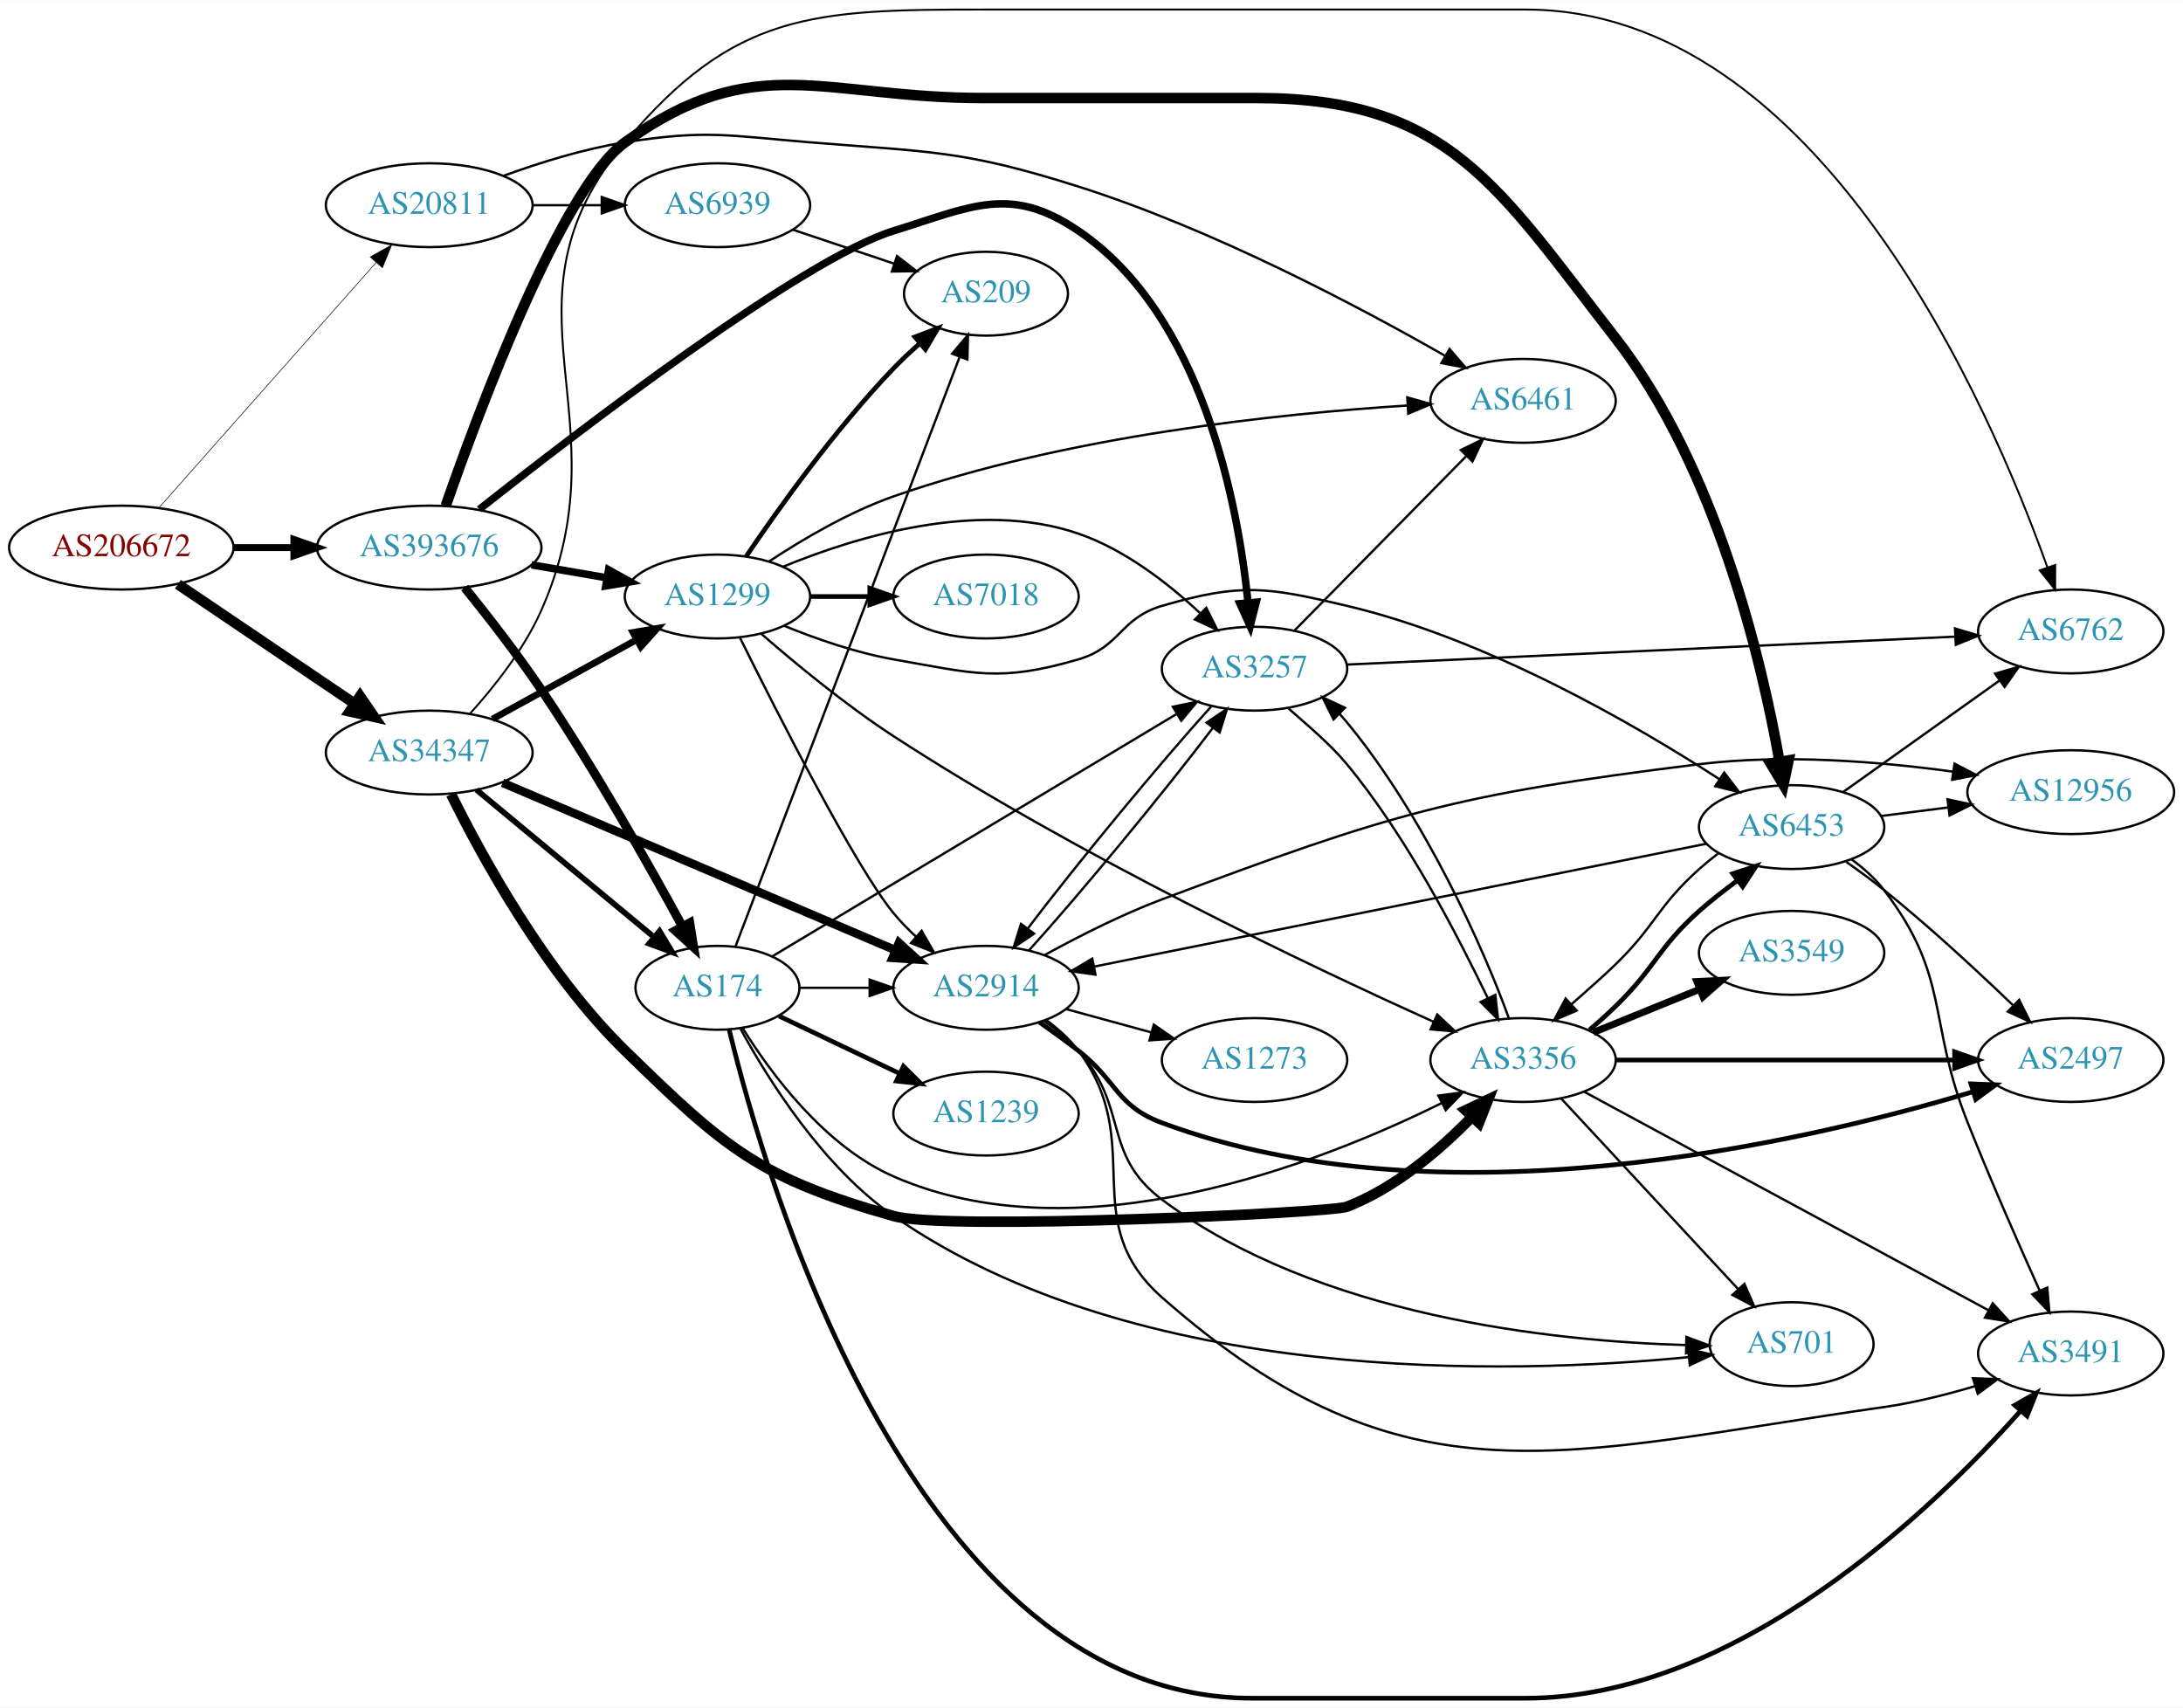
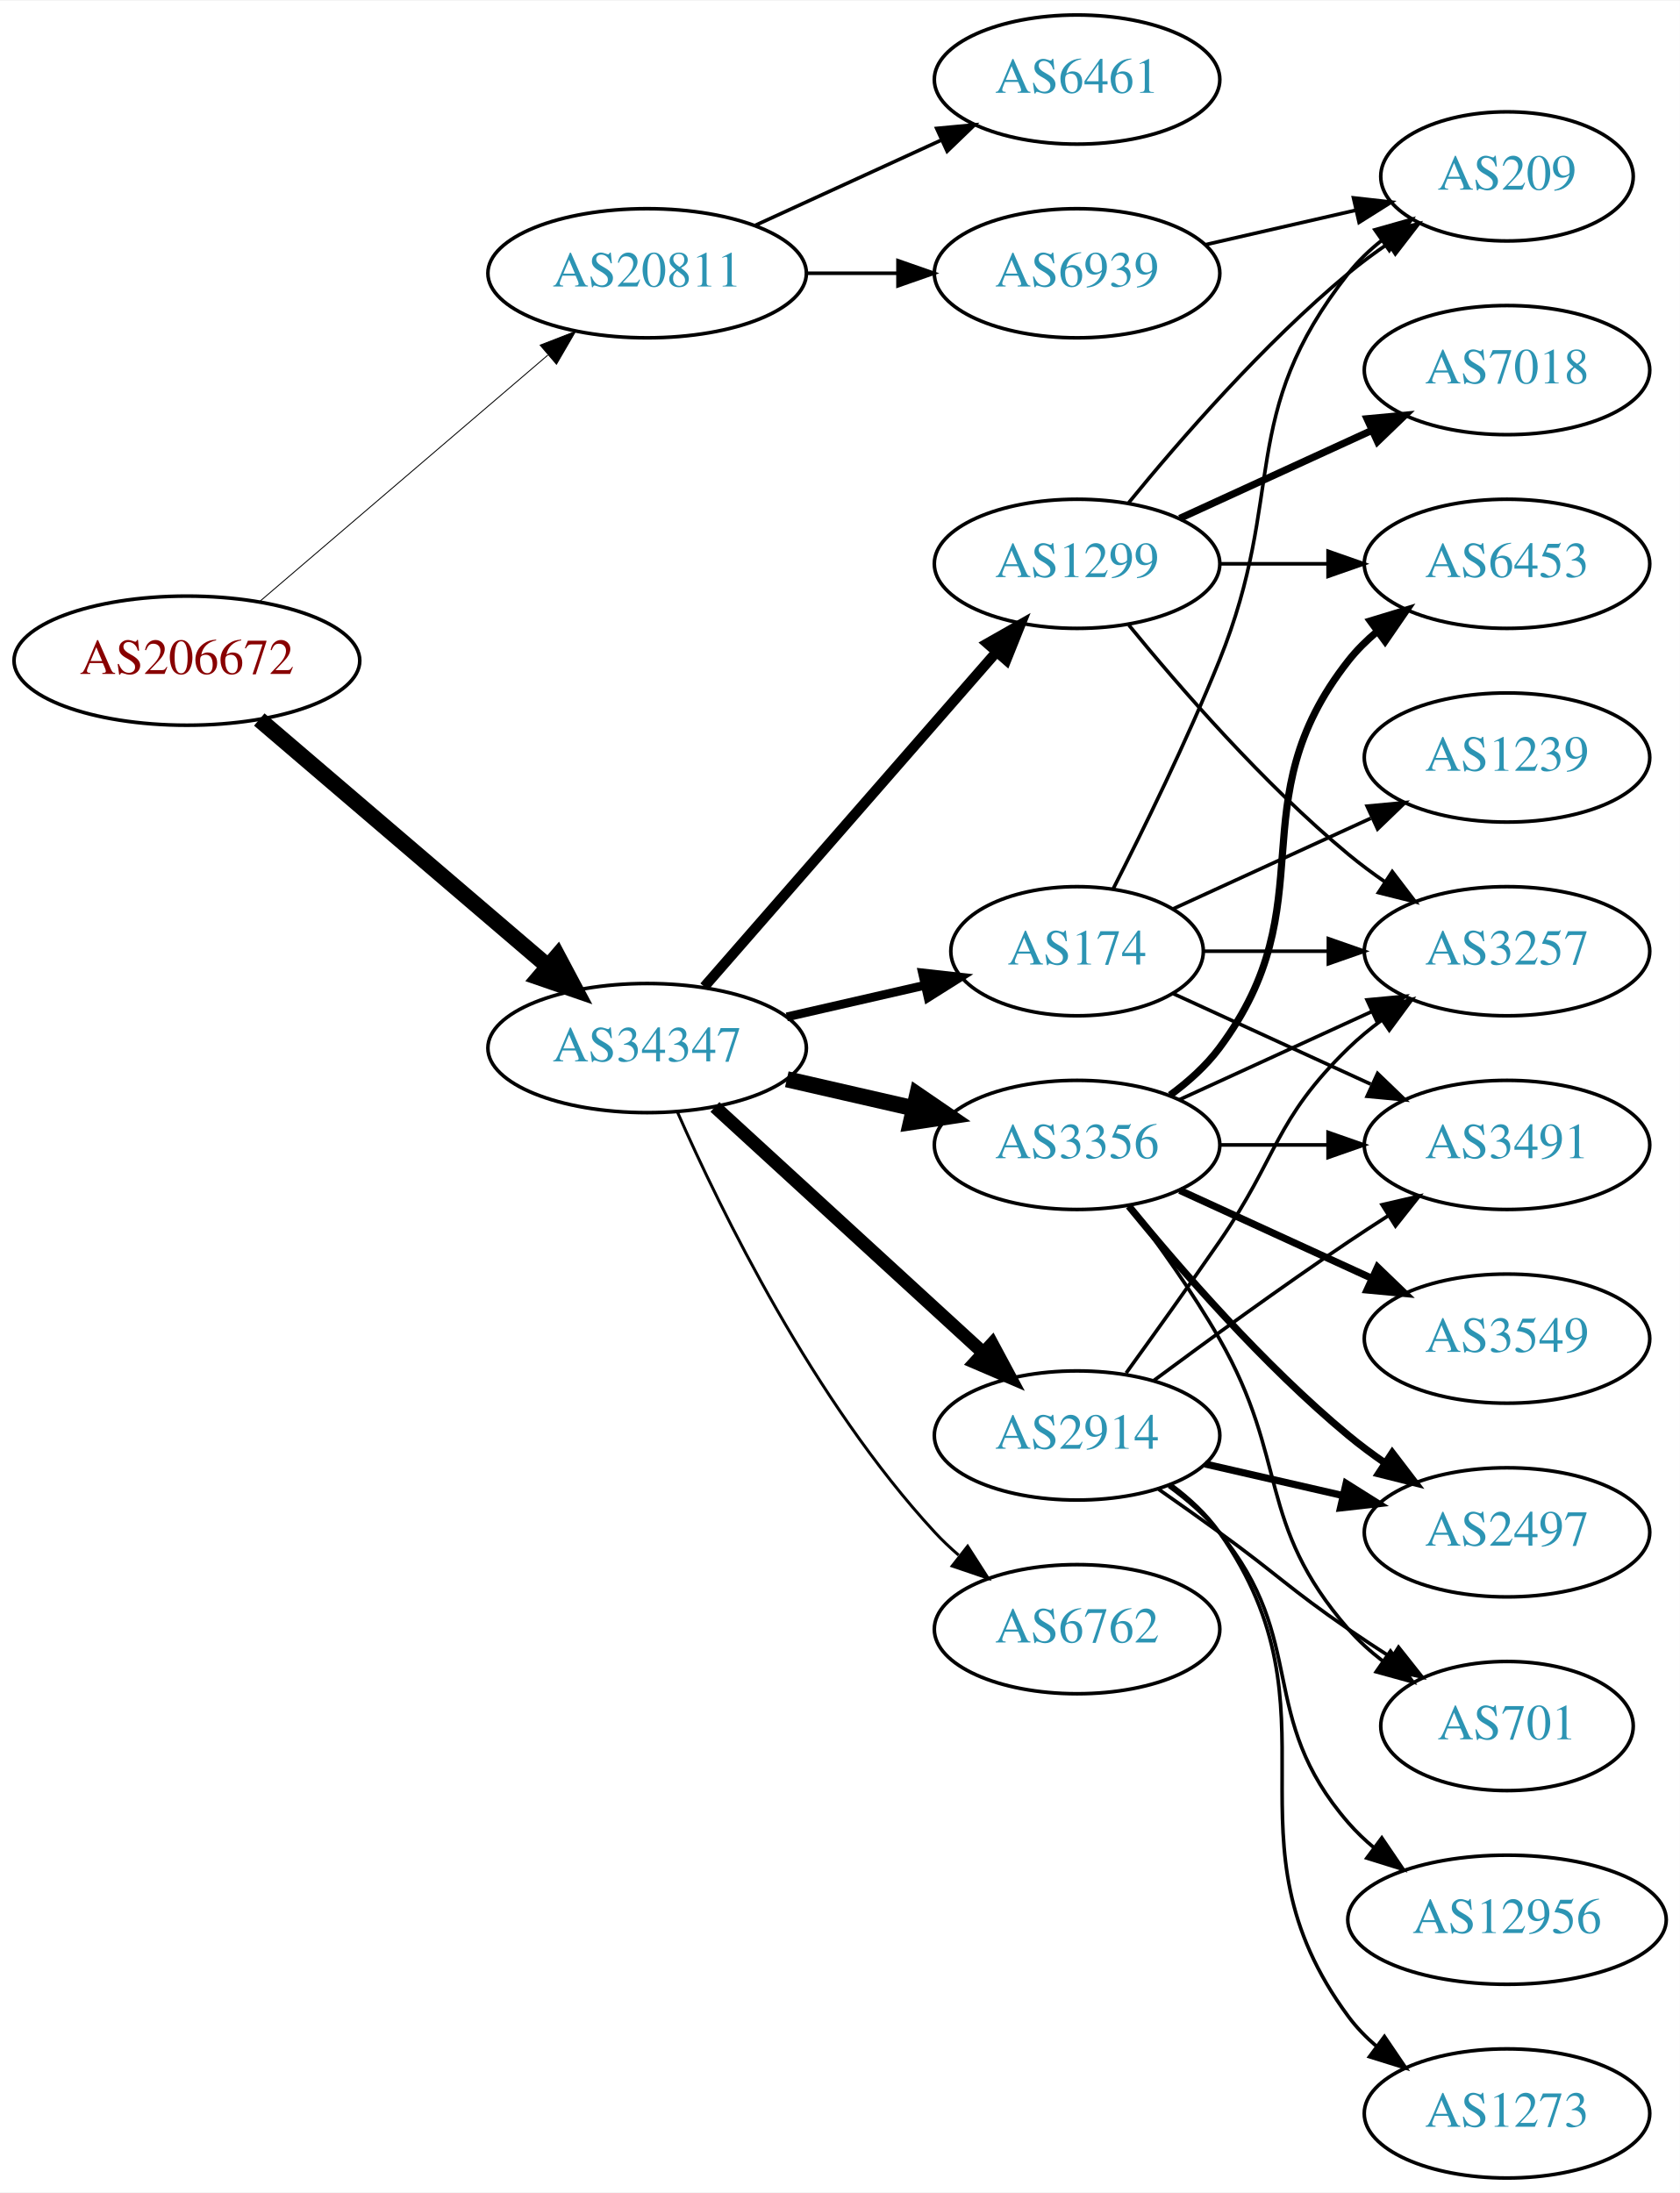
- <svg xmlns="http://www.w3.org/2000/svg" xmlns:xlink="http://www.w3.org/1999/xlink" width="937pt" height="733pt" viewBox="0.00 0.00 937.24 733.00">
-   <g id="graph0" class="graph" transform="scale(1 1) rotate(0) translate(4 729)">
-     <polygon fill="white" stroke="none" points="-4,4 -4,-729 933.24,-729 933.24,4 -4,4" />
+ <svg xmlns="http://www.w3.org/2000/svg" xmlns:xlink="http://www.w3.org/1999/xlink" width="468pt" height="611pt" viewBox="0.00 0.00 468.27 611.00">
+   <g id="graph0" class="graph" transform="scale(1 1) rotate(0) translate(4 607)">
+     <polygon fill="white" stroke="none" points="-4,4 -4,-607 464.269,-607 464.269,4 -4,4" />
    <g id="node1" class="node">
      <g id="a_node1">
        <a xlink:href="/asn/206672" xlink:title="AS206672 ~ Logispin Austria GmbH [AT]">
-           <ellipse fill="#ffffff" stroke="black" cx="48.096" cy="-494" rx="48.192" ry="18" />
-           <text text-anchor="middle" x="48.096" y="-490.3" font-family="Times,serif" font-size="14.00" fill="#880000">AS206672</text>
+           <ellipse fill="#ffffff" stroke="black" cx="48.096" cy="-423" rx="48.192" ry="18" />
+           <text text-anchor="middle" x="48.096" y="-419.3" font-family="Times,serif" font-size="14.00" fill="#880000">AS206672</text>
        </a>
      </g>
    </g>
    <g id="node2" class="node">
      <g id="a_node2">
        <a xlink:href="/asn/20811" xlink:title="AS20811 ~ Brennercom S.p.A. [IT]">
-           <ellipse fill="#ffffff" stroke="black" cx="180.287" cy="-641" rx="44.393" ry="18" />
-           <text text-anchor="middle" x="180.287" y="-637.3" font-family="Times,serif" font-size="14.00" fill="#2c94b3">AS20811</text>
+           <ellipse fill="#ffffff" stroke="black" cx="176.388" cy="-531" rx="44.393" ry="18" />
+           <text text-anchor="middle" x="176.388" y="-527.3" font-family="Times,serif" font-size="14.00" fill="#2c94b3">AS20811</text>
        </a>
      </g>
    </g>
    <g id="edge1" class="edge">
-       <path fill="none" stroke="black" stroke-width="0.257" d="M64.285,-511.15C87.314,-537.152 131.168,-586.668 157.564,-616.472" />
-       <polygon fill="black" stroke="black" stroke-width="0.257" points="154.944,-618.793 164.195,-623.959 160.185,-614.152 154.944,-618.793" />
+       <path fill="none" stroke="black" stroke-width="0.257" d="M68.277,-439.403C89.727,-457.746 124.614,-487.581 148.715,-508.191" />
+       <polygon fill="black" stroke="black" stroke-width="0.257" points="146.565,-510.957 156.44,-514.797 151.115,-505.637 146.565,-510.957" />
    </g>
    <g id="node3" class="node">
      <g id="a_node3">
        <a xlink:href="/asn/34347" xlink:title="AS34347 ~ Stadtwerke Hall in Tirol GmbH [AT]">
-           <ellipse fill="#ffffff" stroke="black" cx="180.287" cy="-406" rx="44.393" ry="18" />
-           <text text-anchor="middle" x="180.287" y="-402.3" font-family="Times,serif" font-size="14.00" fill="#2c94b3">AS34347</text>
+           <ellipse fill="#ffffff" stroke="black" cx="176.388" cy="-315" rx="44.393" ry="18" />
+           <text text-anchor="middle" x="176.388" y="-311.3" font-family="Times,serif" font-size="14.00" fill="#2c94b3">AS34347</text>
        </a>
      </g>
    </g>
    <g id="edge2" class="edge">
-       <path fill="none" stroke="black" stroke-width="4.5" d="M72.371,-478.267C93.514,-463.976 124.863,-442.786 148.155,-427.043" />
-       <polygon fill="black" stroke="black" stroke-width="4.5" points="150.569,-430.164 156.649,-421.302 146.159,-423.64 150.569,-430.164" />
+       <path fill="none" stroke="black" stroke-width="4.5" d="M68.277,-406.597C89.727,-388.254 124.614,-358.419 148.715,-337.809" />
+       <polygon fill="black" stroke="black" stroke-width="4.5" points="151.399,-340.695 156.44,-331.203 146.281,-334.71 151.399,-340.695" />
    </g>
    <g id="node4" class="node">
      <g id="a_node4">
-         <a xlink:href="/asn/393676" xlink:title="AS393676 ~ Oracle Corporation [US]">
-           <ellipse fill="#ffffff" stroke="black" cx="180.287" cy="-494" rx="48.192" ry="18" />
-           <text text-anchor="middle" x="180.287" y="-490.3" font-family="Times,serif" font-size="14.00" fill="#2c94b3">AS393676</text>
+         <a xlink:href="/asn/6461" xlink:title="AS6461 ~ Zayo Bandwidth [US]">
+           <ellipse fill="#ffffff" stroke="black" cx="296.23" cy="-585" rx="39.794" ry="18" />
+           <text text-anchor="middle" x="296.23" y="-581.3" font-family="Times,serif" font-size="14.00" fill="#2c94b3">AS6461</text>
        </a>
      </g>
    </g>
    <g id="edge3" class="edge">
-       <path fill="none" stroke="black" stroke-width="2.957" d="M96.466,-494C104.736,-494 113.42,-494 121.924,-494" />
-       <polygon fill="black" stroke="black" stroke-width="2.957" points="122.17,-497.5 132.17,-494 122.17,-490.5 122.17,-497.5" />
+       <path fill="none" stroke="black" d="M206.517,-544.348C222.128,-551.502 241.526,-560.391 258.198,-568.03" />
+       <polygon fill="black" stroke="black" points="257.101,-571.378 267.65,-572.362 260.017,-565.014 257.101,-571.378" />
    </g>
    <g id="node5" class="node">
      <g id="a_node5">
-         <a xlink:href="/asn/6461" xlink:title="AS6461 ~ Zayo Bandwidth [US]">
-           <ellipse fill="#ffffff" stroke="black" cx="649.908" cy="-557" rx="39.794" ry="18" />
-           <text text-anchor="middle" x="649.908" y="-553.3" font-family="Times,serif" font-size="14.00" fill="#2c94b3">AS6461</text>
+         <a xlink:href="/asn/6939" xlink:title="AS6939 ~ Hurricane Electric LLC [US]">
+           <ellipse fill="#ffffff" stroke="black" cx="296.23" cy="-531" rx="39.794" ry="18" />
+           <text text-anchor="middle" x="296.23" y="-527.3" font-family="Times,serif" font-size="14.00" fill="#2c94b3">AS6939</text>
        </a>
      </g>
    </g>
    <g id="edge4" class="edge">
-       <path fill="none" stroke="black" d="M212.282,-653.638C227.668,-659.245 246.704,-665.2 264.383,-668 299.19,-673.513 308.552,-670.875 343.676,-668 395.435,-663.764 409.468,-664.704 458.969,-649 516.922,-630.615 579.55,-597.41 616.442,-576.322" />
-       <polygon fill="black" stroke="black" points="618.338,-579.269 625.249,-571.238 614.838,-573.206 618.338,-579.269" />
+       <path fill="none" stroke="black" d="M220.599,-531C228.911,-531 237.674,-531 246.156,-531" />
+       <polygon fill="black" stroke="black" points="246.315,-534.5 256.315,-531 246.315,-527.5 246.315,-534.5" />
    </g>
    <g id="node6" class="node">
      <g id="a_node6">
-         <a xlink:href="/asn/6939" xlink:title="AS6939 ~ Hurricane Electric LLC [US]">
-           <ellipse fill="#ffffff" stroke="black" cx="304.029" cy="-641" rx="39.794" ry="18" />
-           <text text-anchor="middle" x="304.029" y="-637.3" font-family="Times,serif" font-size="14.00" fill="#2c94b3">AS6939</text>
+         <a xlink:href="/asn/3356" xlink:title="AS3356 ~ Level 3 Parent, LLC [US]">
+           <ellipse fill="#ffffff" stroke="black" cx="296.23" cy="-288" rx="39.794" ry="18" />
+           <text text-anchor="middle" x="296.23" y="-284.3" font-family="Times,serif" font-size="14.00" fill="#2c94b3">AS3356</text>
        </a>
      </g>
    </g>
    <g id="edge5" class="edge">
-       <path fill="none" stroke="black" d="M224.552,-641C234.189,-641 244.471,-641 254.311,-641" />
-       <polygon fill="black" stroke="black" points="254.36,-644.5 264.36,-641 254.36,-637.5 254.36,-644.5" />
+       <path fill="none" stroke="black" stroke-width="4.5" d="M215.322,-306.308C226.563,-303.733 238.976,-300.889 250.599,-298.226" />
+       <polygon fill="black" stroke="black" stroke-width="4.5" points="251.692,-302.015 260.56,-295.943 249.934,-294.339 251.692,-302.015" />
    </g>
    <g id="node7" class="node">
      <g id="a_node7">
-         <a xlink:href="/asn/2914" xlink:title="AS2914 ~ NTT America, Inc. [US]">
-           <ellipse fill="#ffffff" stroke="black" cx="419.322" cy="-305" rx="39.794" ry="18" />
-           <text text-anchor="middle" x="419.322" y="-301.3" font-family="Times,serif" font-size="14.00" fill="#2c94b3">AS2914</text>
+         <a xlink:href="/asn/1299" xlink:title="AS1299 ~ Telia Carrier [EU]">
+           <ellipse fill="#ffffff" stroke="black" cx="296.23" cy="-450" rx="39.794" ry="18" />
+           <text text-anchor="middle" x="296.23" y="-446.3" font-family="Times,serif" font-size="14.00" fill="#2c94b3">AS1299</text>
        </a>
      </g>
    </g>
    <g id="edge6" class="edge">
-       <path fill="none" stroke="black" stroke-width="3.682" d="M211.79,-393.003C254.865,-374.649 333.476,-341.153 380.301,-321.201" />
-       <polygon fill="black" stroke="black" stroke-width="3.682" points="381.959,-324.299 389.787,-317.159 379.215,-317.859 381.959,-324.299" />
+       <path fill="none" stroke="black" stroke-width="2.864" d="M192.312,-332.098C212.855,-355.631 249.974,-398.155 273.571,-425.187" />
+       <polygon fill="black" stroke="black" stroke-width="2.864" points="271.214,-427.809 280.426,-433.041 276.487,-423.206 271.214,-427.809" />
    </g>
    <g id="node8" class="node">
      <g id="a_node8">
-         <a xlink:href="/asn/174" xlink:title="AS174 ~ Cogent Communications [US]">
-           <ellipse fill="#ffffff" stroke="black" cx="304.029" cy="-305" rx="35.194" ry="18" />
-           <text text-anchor="middle" x="304.029" y="-301.3" font-family="Times,serif" font-size="14.00" fill="#2c94b3">AS174</text>
+         <a xlink:href="/asn/2914" xlink:title="AS2914 ~ NTT America, Inc. [US]">
+           <ellipse fill="#ffffff" stroke="black" cx="296.23" cy="-207" rx="39.794" ry="18" />
+           <text text-anchor="middle" x="296.23" y="-203.3" font-family="Times,serif" font-size="14.00" fill="#2c94b3">AS2914</text>
        </a>
      </g>
    </g>
    <g id="edge7" class="edge">
-       <path fill="none" stroke="black" stroke-width="2.455" d="M200.578,-389.996C221.119,-372.955 253.762,-345.873 276.668,-326.87" />
-       <polygon fill="black" stroke="black" stroke-width="2.455" points="279.165,-329.346 284.626,-320.268 274.695,-323.959 279.165,-329.346" />
+       <path fill="none" stroke="black" stroke-width="3.682" d="M195.285,-298.597C215.214,-280.333 247.571,-250.678 270.048,-230.079" />
+       <polygon fill="black" stroke="black" stroke-width="3.682" points="272.543,-232.54 277.55,-223.203 267.813,-227.38 272.543,-232.54" />
    </g>
    <g id="node9" class="node">
      <g id="a_node9">
-         <a xlink:href="/asn/3356" xlink:title="AS3356 ~ Level 3 Parent, LLC [US]">
-           <ellipse fill="#ffffff" stroke="black" cx="649.908" cy="-274" rx="39.794" ry="18" />
-           <text text-anchor="middle" x="649.908" y="-270.3" font-family="Times,serif" font-size="14.00" fill="#2c94b3">AS3356</text>
+         <a xlink:href="/asn/174" xlink:title="AS174 ~ Cogent Communications [US]">
+           <ellipse fill="#ffffff" stroke="black" cx="296.23" cy="-342" rx="35.194" ry="18" />
+           <text text-anchor="middle" x="296.23" y="-338.3" font-family="Times,serif" font-size="14.00" fill="#2c94b3">AS174</text>
        </a>
      </g>
    </g>
    <g id="edge8" class="edge">
-       <path fill="none" stroke="black" stroke-width="4.5" d="M189.67,-388.105C202.74,-361.617 230.072,-311.503 264.383,-278 307.439,-235.958 321.775,-223.398 379.676,-207 402.051,-200.663 567.348,-208.336 574.262,-211 595.09,-219.027 614.234,-235.454 627.919,-249.522" />
-       <polygon fill="black" stroke="black" stroke-width="4.5" points="625.23,-252.411 634.936,-257.026 630.982,-247.032 625.23,-252.411" />
+       <path fill="none" stroke="black" stroke-width="2.455" d="M215.322,-323.692C227.639,-326.514 241.364,-329.658 253.915,-332.534" />
+       <polygon fill="black" stroke="black" stroke-width="2.455" points="253.15,-335.949 263.68,-334.771 254.714,-329.126 253.15,-335.949" />
    </g>
    <g id="node10" class="node">
      <g id="a_node10">
-         <a xlink:href="/asn/1299" xlink:title="AS1299 ~ Telia Carrier [EU]">
-           <ellipse fill="#ffffff" stroke="black" cx="304.029" cy="-473" rx="39.794" ry="18" />
-           <text text-anchor="middle" x="304.029" y="-469.3" font-family="Times,serif" font-size="14.00" fill="#2c94b3">AS1299</text>
+         <a xlink:href="/asn/6762" xlink:title="AS6762 ~ TELECOM ITALIA SPARKLE S.p.A. [IT]">
+           <ellipse fill="#ffffff" stroke="black" cx="296.23" cy="-153" rx="39.794" ry="18" />
+           <text text-anchor="middle" x="296.23" y="-149.3" font-family="Times,serif" font-size="14.00" fill="#2c94b3">AS6762</text>
        </a>
      </g>
    </g>
    <g id="edge9" class="edge">
-       <path fill="none" stroke="black" stroke-width="2.864" d="M207.404,-420.373C225.498,-430.331 249.754,-443.68 269.309,-454.442" />
-       <polygon fill="black" stroke="black" stroke-width="2.864" points="267.754,-457.582 278.203,-459.337 271.129,-451.449 267.754,-457.582" />
+       <path fill="none" stroke="black" stroke-width="0.818" d="M184.803,-297.239C196.872,-269.817 222.843,-216.527 256.584,-180 258.614,-177.802 260.853,-175.681 263.199,-173.66" />
+       <polygon fill="black" stroke="black" stroke-width="0.818" points="265.726,-176.126 271.443,-167.206 261.411,-170.614 265.726,-176.126" />
+     </g>
+     <g id="node18" class="node">
+       <g id="a_node18">
+         <a xlink:href="/asn/209" xlink:title="AS209 ~ CenturyLink Communications, LLC [US]">
+           <ellipse fill="#ffffff" stroke="black" cx="416.073" cy="-558" rx="35.194" ry="18" />
+           <text text-anchor="middle" x="416.073" y="-554.3" font-family="Times,serif" font-size="14.00" fill="#2c94b3">AS209</text>
+         </a>
+       </g>
+     </g>
+     <g id="edge30" class="edge">
+       <path fill="none" stroke="black" d="M331.949,-538.955C345.042,-541.955 360.064,-545.396 373.705,-548.522" />
+       <polygon fill="black" stroke="black" points="373.283,-552.016 383.812,-550.838 374.846,-545.193 373.283,-552.016" />
    </g>
    <g id="node11" class="node">
      <g id="a_node11">
-         <a xlink:href="/asn/6762" xlink:title="AS6762 ~ TELECOM ITALIA SPARKLE S.p.A. [IT]">
-           <ellipse fill="#ffffff" stroke="black" cx="885.044" cy="-458" rx="39.794" ry="18" />
-           <text text-anchor="middle" x="885.044" y="-454.3" font-family="Times,serif" font-size="14.00" fill="#2c94b3">AS6762</text>
+         <a xlink:href="/asn/6453" xlink:title="AS6453 ~ TATA COMMUNICATIONS (AMERICA) INC [US]">
+           <ellipse fill="#ffffff" stroke="black" cx="416.073" cy="-450" rx="39.794" ry="18" />
+           <text text-anchor="middle" x="416.073" y="-446.3" font-family="Times,serif" font-size="14.00" fill="#2c94b3">AS6453</text>
        </a>
      </g>
    </g>
    <g id="edge10" class="edge">
-       <path fill="none" stroke="black" stroke-width="0.818" d="M197.769,-422.679C208.177,-434.19 221.007,-450.366 228.383,-467 265.169,-549.965 206.146,-598.394 264.383,-668 311.199,-723.955 345.365,-725 418.322,-725 418.322,-725 418.322,-725 650.908,-725 777.047,-725 850.655,-553.824 874.985,-485.59" />
-       <polygon fill="black" stroke="black" stroke-width="0.818" points="878.364,-486.528 878.342,-475.933 871.752,-484.229 878.364,-486.528" />
-     </g>
-     <g id="edge38" class="edge">
-       <path fill="none" stroke="black" stroke-width="3.857" d="M195.507,-476.828C205.189,-464.844 218.069,-448.314 228.383,-433 251.292,-398.984 274.617,-357.695 288.955,-331.383" />
-       <polygon fill="black" stroke="black" stroke-width="3.857" points="292.131,-332.869 293.814,-322.408 285.975,-329.536 292.131,-332.869" />
-     </g>
-     <g id="edge39" class="edge">
-       <path fill="none" stroke="black" stroke-width="3.214" d="M224.209,-486.596C234.688,-484.789 245.947,-482.846 256.583,-481.012" />
-       <polygon fill="black" stroke="black" stroke-width="3.214" points="257.283,-484.443 266.543,-479.294 256.093,-477.545 257.283,-484.443" />
+       <path fill="none" stroke="black" stroke-width="2" d="M322.161,-301.882C327.237,-305.611 332.155,-310.016 335.877,-315 366.148,-355.542 340.578,-383.246 371.877,-423 374.202,-425.953 376.945,-428.67 379.904,-431.147" />
+       <polygon fill="black" stroke="black" stroke-width="2" points="377.964,-434.064 388.101,-437.145 382.097,-428.415 377.964,-434.064" />
+     </g>
+     <g id="node12" class="node">
+       <g id="a_node12">
+         <a xlink:href="/asn/3257" xlink:title="AS3257 ~ GTT [DE]">
+           <ellipse fill="#ffffff" stroke="black" cx="416.073" cy="-342" rx="39.794" ry="18" />
+           <text text-anchor="middle" x="416.073" y="-338.3" font-family="Times,serif" font-size="14.00" fill="#2c94b3">AS3257</text>
+         </a>
+       </g>
+     </g>
+     <g id="edge11" class="edge">
+       <path fill="none" stroke="black" d="M324.859,-300.661C340.816,-307.973 361.087,-317.261 378.369,-325.181" />
+       <polygon fill="black" stroke="black" points="377.068,-328.435 387.617,-329.419 379.984,-322.071 377.068,-328.435" />
+     </g>
+     <g id="node13" class="node">
+       <g id="a_node13">
+         <a xlink:href="/asn/2497" xlink:title="AS2497 ~ Internet Initiative Japan Inc. [JP]">
+           <ellipse fill="#ffffff" stroke="black" cx="416.073" cy="-180" rx="39.794" ry="18" />
+           <text text-anchor="middle" x="416.073" y="-176.3" font-family="Times,serif" font-size="14.00" fill="#2c94b3">AS2497</text>
+         </a>
+       </g>
+     </g>
+     <g id="edge12" class="edge">
+       <path fill="none" stroke="black" stroke-width="2" d="M310.649,-270.935C324.764,-253.625 348.178,-226.655 371.877,-207 375.093,-204.332 378.594,-201.73 382.164,-199.259" />
+       <polygon fill="black" stroke="black" stroke-width="2" points="384.088,-202.183 390.52,-193.764 380.242,-196.334 384.088,-202.183" />
+     </g>
+     <g id="node14" class="node">
+       <g id="a_node14">
+         <a xlink:href="/asn/3549" xlink:title="AS3549 ~ Level 3 Parent, LLC [US]">
+           <ellipse fill="#ffffff" stroke="black" cx="416.073" cy="-234" rx="39.794" ry="18" />
+           <text text-anchor="middle" x="416.073" y="-230.3" font-family="Times,serif" font-size="14.00" fill="#2c94b3">AS3549</text>
+         </a>
+       </g>
+     </g>
+     <g id="edge13" class="edge">
+       <path fill="none" stroke="black" stroke-width="2" d="M324.859,-275.339C340.816,-268.027 361.087,-258.739 378.369,-250.819" />
+       <polygon fill="black" stroke="black" stroke-width="2" points="379.984,-253.929 387.617,-246.581 377.068,-247.565 379.984,-253.929" />
    </g>
    <g id="node15" class="node">
      <g id="a_node15">
-         <a xlink:href="/asn/3257" xlink:title="AS3257 ~ GTT [DE]">
-           <ellipse fill="#ffffff" stroke="black" cx="534.615" cy="-442" rx="39.794" ry="18" />
-           <text text-anchor="middle" x="534.615" y="-438.3" font-family="Times,serif" font-size="14.00" fill="#2c94b3">AS3257</text>
-         </a>
-       </g>
-     </g>
-     <g id="edge37" class="edge">
-       <path fill="none" stroke="black" stroke-width="3.214" d="M201.782,-510.402C244.085,-543.852 340.387,-617.826 379.676,-630 413.338,-640.43 429.812,-649.794 458.969,-630 512.137,-593.905 527.436,-513.352 531.837,-470.343" />
-       <polygon fill="black" stroke="black" stroke-width="3.214" points="535.334,-470.539 532.738,-460.267 528.362,-469.916 535.334,-470.539" />
-     </g>
-     <g id="node20" class="node">
-       <g id="a_node20">
-         <a xlink:href="/asn/6453" xlink:title="AS6453 ~ TATA COMMUNICATIONS (AMERICA) INC [US]">
-           <ellipse fill="#ffffff" stroke="black" cx="765.201" cy="-374" rx="39.794" ry="18" />
-           <text text-anchor="middle" x="765.201" y="-370.3" font-family="Times,serif" font-size="14.00" fill="#2c94b3">AS6453</text>
-         </a>
-       </g>
-     </g>
-     <g id="edge40" class="edge">
-       <path fill="none" stroke="black" stroke-width="4.5" d="M187.365,-511.921C201.425,-552.287 237.08,-648.342 264.383,-668 320.327,-708.281 349.386,-687 418.322,-687 418.322,-687 418.322,-687 535.615,-687 617.935,-687 638.997,-648.965 689.555,-584 732.931,-528.263 752.401,-445.247 760.004,-402.189" />
-       <polygon fill="black" stroke="black" stroke-width="4.5" points="763.918,-402.657 761.688,-392.143 756.151,-401.354 763.918,-402.657" />
+         <a xlink:href="/asn/701" xlink:title="AS701 ~ UUNET [US]">
+           <ellipse fill="#ffffff" stroke="black" cx="416.073" cy="-126" rx="35.194" ry="18" />
+           <text text-anchor="middle" x="416.073" y="-122.3" font-family="Times,serif" font-size="14.00" fill="#2c94b3">AS701</text>
+         </a>
+       </g>
+     </g>
+     <g id="edge14" class="edge">
+       <path fill="none" stroke="black" d="M310.691,-271.087C318.584,-260.73 328.434,-247.008 335.877,-234 355.441,-199.806 346.043,-182.742 371.877,-153 374.682,-149.77 377.97,-146.797 381.457,-144.098" />
+       <polygon fill="black" stroke="black" points="383.592,-146.878 389.824,-138.31 379.609,-141.121 383.592,-146.878" />
    </g>
    <g id="node16" class="node">
      <g id="a_node16">
-         <a xlink:href="/asn/209" xlink:title="AS209 ~ CenturyLink Communications, LLC [US]">
-           <ellipse fill="#ffffff" stroke="black" cx="419.322" cy="-603" rx="35.194" ry="18" />
-           <text text-anchor="middle" x="419.322" y="-599.3" font-family="Times,serif" font-size="14.00" fill="#2c94b3">AS209</text>
-         </a>
-       </g>
-     </g>
-     <g id="edge51" class="edge">
-       <path fill="none" stroke="black" d="M336.287,-630.516C349.804,-625.982 365.752,-620.633 379.976,-615.862" />
-       <polygon fill="black" stroke="black" points="381.129,-619.167 389.497,-612.668 378.903,-612.53 381.129,-619.167" />
-     </g>
-     <g id="node12" class="node">
-       <g id="a_node12">
        <a xlink:href="/asn/3491" xlink:title="AS3491 ~ PCCW Global, Inc. [US]">
-           <ellipse fill="#ffffff" stroke="black" cx="885.044" cy="-148" rx="39.794" ry="18" />
-           <text text-anchor="middle" x="885.044" y="-144.3" font-family="Times,serif" font-size="14.00" fill="#2c94b3">AS3491</text>
-         </a>
-       </g>
-     </g>
-     <g id="edge19" class="edge">
-       <path fill="none" stroke="black" d="M445.232,-291.103C450.309,-287.374 455.233,-282.974 458.969,-278 488.849,-238.217 457.637,-204.891 494.969,-172 599.489,-79.915 666.937,-105.379 804.848,-125 817.822,-126.846 831.643,-130.312 844.046,-134.004" />
-       <polygon fill="black" stroke="black" points="843.058,-137.362 853.646,-136.986 845.135,-130.677 843.058,-137.362" />
-     </g>
-     <g id="node14" class="node">
-       <g id="a_node14">
-         <a xlink:href="/asn/701" xlink:title="AS701 ~ UUNET [US]">
-           <ellipse fill="#ffffff" stroke="black" cx="765.201" cy="-152" rx="35.194" ry="18" />
-           <text text-anchor="middle" x="765.201" y="-148.3" font-family="Times,serif" font-size="14.00" fill="#2c94b3">AS701</text>
-         </a>
-       </g>
+           <ellipse fill="#ffffff" stroke="black" cx="416.073" cy="-288" rx="39.794" ry="18" />
+           <text text-anchor="middle" x="416.073" y="-284.3" font-family="Times,serif" font-size="14.00" fill="#2c94b3">AS3491</text>
+         </a>
+       </g>
+     </g>
+     <g id="edge15" class="edge">
+       <path fill="none" stroke="black" d="M336.143,-288C345.696,-288 356.046,-288 366.008,-288" />
+       <polygon fill="black" stroke="black" points="366.201,-291.5 376.201,-288 366.201,-284.5 366.201,-291.5" />
    </g>
    <g id="edge18" class="edge">
-       <path fill="none" stroke="black" d="M444.171,-290.851C449.417,-287.082 454.68,-282.729 458.969,-278 480.895,-253.827 468.838,-233.552 494.969,-214 561.854,-163.954 662.341,-153.307 719.755,-151.614" />
-       <polygon fill="black" stroke="black" points="720.033,-155.109 729.956,-151.394 719.883,-148.11 720.033,-155.109" />
-     </g>
-     <g id="edge21" class="edge">
-       <path fill="none" stroke="black" d="M437.776,-321.07C459.264,-344.748 495.509,-388.599 516.732,-416.61" />
-       <polygon fill="black" stroke="black" points="514.02,-418.828 522.803,-424.754 519.633,-414.645 514.02,-418.828" />
+       <path fill="none" stroke="black" d="M336.143,-450C345.696,-450 356.046,-450 366.008,-450" />
+       <polygon fill="black" stroke="black" points="366.201,-453.5 376.201,-450 366.201,-446.5 366.201,-453.5" />
+     </g>
+     <g id="edge17" class="edge">
+       <path fill="none" stroke="black" d="M310.649,-432.935C324.764,-415.625 348.178,-388.655 371.877,-369 375.093,-366.332 378.594,-363.73 382.164,-361.259" />
+       <polygon fill="black" stroke="black" points="384.088,-364.183 390.52,-355.764 380.242,-358.334 384.088,-364.183" />
    </g>
    <g id="node17" class="node">
      <g id="a_node17">
-         <a xlink:href="/asn/2497" xlink:title="AS2497 ~ Internet Initiative Japan Inc. [JP]">
-           <ellipse fill="#ffffff" stroke="black" cx="885.044" cy="-274" rx="39.794" ry="18" />
-           <text text-anchor="middle" x="885.044" y="-270.3" font-family="Times,serif" font-size="14.00" fill="#2c94b3">AS2497</text>
-         </a>
-       </g>
+         <a xlink:href="/asn/7018" xlink:title="AS7018 ~ AT&amp;T Services, Inc. [US]">
+           <ellipse fill="#ffffff" stroke="black" cx="416.073" cy="-504" rx="39.794" ry="18" />
+           <text text-anchor="middle" x="416.073" y="-500.3" font-family="Times,serif" font-size="14.00" fill="#2c94b3">AS7018</text>
+         </a>
+       </g>
+     </g>
+     <g id="edge16" class="edge">
+       <path fill="none" stroke="black" stroke-width="2" d="M324.859,-462.661C340.816,-469.973 361.087,-479.261 378.369,-487.181" />
+       <polygon fill="black" stroke="black" stroke-width="2" points="377.068,-490.435 387.617,-491.419 379.984,-484.071 377.068,-490.435" />
+     </g>
+     <g id="edge19" class="edge">
+       <path fill="none" stroke="black" d="M310.649,-467.065C324.764,-484.375 348.178,-511.345 371.877,-531 375.34,-533.872 379.132,-536.669 382.987,-539.308" />
+       <polygon fill="black" stroke="black" points="381.129,-542.275 391.419,-544.797 384.948,-536.408 381.129,-542.275" />
+     </g>
+     <g id="edge23" class="edge">
+       <path fill="none" stroke="black" d="M309.909,-224.406C317.525,-234.937 327.358,-248.67 335.877,-261 352.272,-284.731 351.183,-294.906 371.877,-315 374.722,-317.763 377.896,-320.386 381.196,-322.834" />
+       <polygon fill="black" stroke="black" points="379.312,-325.786 389.544,-328.538 383.261,-320.006 379.312,-325.786" />
+     </g>
+     <g id="edge21" class="edge">
+       <path fill="none" stroke="black" stroke-width="2" d="M331.949,-199.045C343.949,-196.296 357.57,-193.175 370.263,-190.267" />
+       <polygon fill="black" stroke="black" stroke-width="2" points="371.229,-193.636 380.194,-187.991 369.665,-186.813 371.229,-193.636" />
+     </g>
+     <g id="edge22" class="edge">
+       <path fill="none" stroke="black" d="M318.987,-191.991C324.522,-188.121 330.44,-183.936 335.877,-180 352.076,-168.271 355.382,-164.311 371.877,-153 375.672,-150.398 379.708,-147.738 383.732,-145.151" />
+       <polygon fill="black" stroke="black" points="385.839,-147.96 392.42,-139.657 382.097,-142.044 385.839,-147.96" />
    </g>
    <g id="edge20" class="edge">
-       <path fill="none" stroke="black" stroke-width="2" d="M442.268,-290.242C447.798,-286.367 453.668,-282.117 458.969,-278 475.645,-265.048 475.174,-254.348 494.969,-247 615.16,-202.382 770.4,-238.536 843.093,-260.387" />
-       <polygon fill="black" stroke="black" stroke-width="2" points="842.203,-263.775 852.79,-263.366 844.259,-257.084 842.203,-263.775" />
-     </g>
-     <g id="node18" class="node">
-       <g id="a_node18">
-         <a xlink:href="/asn/1273" xlink:title="AS1273 ~ Vodafone Group PLC [EU]">
-           <ellipse fill="#ffffff" stroke="black" cx="534.615" cy="-274" rx="39.794" ry="18" />
-           <text text-anchor="middle" x="534.615" y="-270.3" font-family="Times,serif" font-size="14.00" fill="#2c94b3">AS1273</text>
-         </a>
-       </g>
-     </g>
-     <g id="edge22" class="edge">
-       <path fill="none" stroke="black" d="M453.701,-295.867C465.124,-292.741 478.074,-289.198 490.173,-285.887" />
-       <polygon fill="black" stroke="black" points="491.362,-289.19 500.084,-283.175 489.514,-282.439 491.362,-289.19" />
+       <path fill="none" stroke="black" d="M317.56,-222.277C332.423,-233.304 353.167,-248.407 371.877,-261 375.426,-263.389 379.176,-265.839 382.924,-268.242" />
+       <polygon fill="black" stroke="black" points="381.251,-271.325 391.573,-273.712 384.993,-265.409 381.251,-271.325" />
    </g>
    <g id="node19" class="node">
      <g id="a_node19">
        <a xlink:href="/asn/12956" xlink:title="AS12956 ~ TELXIUS [ES]">
-           <ellipse fill="#ffffff" stroke="black" cx="885.044" cy="-389" rx="44.393" ry="18" />
-           <text text-anchor="middle" x="885.044" y="-385.3" font-family="Times,serif" font-size="14.00" fill="#2c94b3">AS12956</text>
-         </a>
-       </g>
-     </g>
-     <g id="edge23" class="edge">
-       <path fill="none" stroke="black" d="M444.574,-319.1C458.878,-326.966 477.539,-336.466 494.969,-343 593.92,-380.093 620.681,-388.013 725.555,-401 761.845,-405.494 803.034,-402.12 834.324,-397.819" />
-       <polygon fill="black" stroke="black" points="835.143,-401.237 844.535,-396.335 834.136,-394.31 835.143,-401.237" />
-     </g>
-     <g id="edge14" class="edge">
-       <path fill="none" stroke="black" d="M339.328,-305C348.706,-305 359.056,-305 369.091,-305" />
-       <polygon fill="black" stroke="black" points="369.379,-308.5 379.379,-305 369.379,-301.5 369.379,-308.5" />
-     </g>
-     <g id="edge13" class="edge">
-       <path fill="none" stroke="black" d="M314.778,-287.789C327.026,-268.119 350.076,-236.974 379.676,-224 459.198,-189.144 562.283,-229.469 614.838,-255.445" />
-       <polygon fill="black" stroke="black" points="613.543,-258.713 624.046,-260.107 616.705,-252.468 613.543,-258.713" />
-     </g>
-     <g id="edge11" class="edge">
-       <path fill="none" stroke="black" stroke-width="2" d="M309.109,-286.834C325.028,-221.173 389.36,-0 533.615,-0 533.615,-0 533.615,-0 650.908,-0 741.887,-0 826.093,-81.327 863.573,-123.408" />
-       <polygon fill="black" stroke="black" stroke-width="2" points="861.012,-125.795 870.227,-131.023 866.283,-121.189 861.012,-125.795" />
-     </g>
-     <g id="node13" class="node">
-       <g id="a_node13">
-         <a xlink:href="/asn/1239" xlink:title="AS1239 ~ Sprint [US]">
-           <ellipse fill="#ffffff" stroke="black" cx="419.322" cy="-251" rx="39.794" ry="18" />
-           <text text-anchor="middle" x="419.322" y="-247.3" font-family="Times,serif" font-size="14.00" fill="#2c94b3">AS1239</text>
-         </a>
-       </g>
-     </g>
-     <g id="edge12" class="edge">
-       <path fill="none" stroke="black" stroke-width="2" d="M330.455,-292.881C345.757,-285.587 365.481,-276.186 382.362,-268.14" />
-       <polygon fill="black" stroke="black" stroke-width="2" points="383.882,-271.293 391.403,-263.831 380.87,-264.974 383.882,-271.293" />
-     </g>
-     <g id="edge15" class="edge">
-       <path fill="none" stroke="black" d="M313.9,-287.434C325.884,-265.446 349.291,-228.114 379.676,-207 484.533,-134.135 644.634,-138.968 720.897,-146.425" />
-       <polygon fill="black" stroke="black" points="720.778,-149.931 731.087,-147.487 721.503,-142.969 720.778,-149.931" />
-     </g>
-     <g id="edge16" class="edge">
-       <path fill="none" stroke="black" d="M327.783,-318.637C368.542,-343.065 454.125,-394.359 501.079,-422.5" />
-       <polygon fill="black" stroke="black" points="499.553,-425.666 509.93,-427.805 503.152,-419.662 499.553,-425.666" />
-     </g>
-     <g id="edge17" class="edge">
-       <path fill="none" stroke="black" d="M311.777,-322.749C330.825,-372.852 385.108,-515.633 407.97,-575.771" />
-       <polygon fill="black" stroke="black" points="404.785,-577.241 411.61,-585.344 411.328,-574.753 404.785,-577.241" />
+           <ellipse fill="#ffffff" stroke="black" cx="416.073" cy="-72" rx="44.393" ry="18" />
+           <text text-anchor="middle" x="416.073" y="-68.3" font-family="Times,serif" font-size="14.00" fill="#2c94b3">AS12956</text>
+         </a>
+       </g>
+     </g>
+     <g id="edge24" class="edge">
+       <path fill="none" stroke="black" d="M321.811,-192.844C326.905,-189.128 331.919,-184.799 335.877,-180 360.941,-149.606 346.043,-128.742 371.877,-99 374.022,-96.53 376.45,-94.209 379.034,-92.047" />
+       <polygon fill="black" stroke="black" points="381.179,-94.814 387.125,-86.044 377.009,-89.192 381.179,-94.814" />
+     </g>
+     <g id="node20" class="node">
+       <g id="a_node20">
+         <a xlink:href="/asn/1273" xlink:title="AS1273 ~ Vodafone Group PLC [EU]">
+           <ellipse fill="#ffffff" stroke="black" cx="416.073" cy="-18" rx="39.794" ry="18" />
+           <text text-anchor="middle" x="416.073" y="-14.3" font-family="Times,serif" font-size="14.00" fill="#2c94b3">AS1273</text>
+         </a>
+       </g>
+     </g>
+     <g id="edge25" class="edge">
+       <path fill="none" stroke="black" d="M322.39,-193.284C327.454,-189.545 332.309,-185.096 335.877,-180 371.49,-129.131 334.973,-94.941 371.877,-45 374.11,-41.977 376.793,-39.214 379.714,-36.707" />
+       <polygon fill="black" stroke="black" points="381.909,-39.437 387.857,-30.669 377.74,-33.814 381.909,-39.437" />
    </g>
    <g id="edge29" class="edge">
-       <path fill="none" stroke="black" d="M676.302,-260.276C718.344,-237.554 802.456,-192.095 849.74,-166.54" />
-       <polygon fill="black" stroke="black" points="851.548,-169.541 858.682,-161.707 848.22,-163.383 851.548,-169.541" />
+       <path fill="none" stroke="black" d="M331.632,-342C342.456,-342 354.623,-342 366.25,-342" />
+       <polygon fill="black" stroke="black" points="366.281,-345.5 376.281,-342 366.281,-338.5 366.281,-345.5" />
+     </g>
+     <g id="edge27" class="edge">
+       <path fill="none" stroke="black" d="M323.091,-330.149C339.212,-322.762 360.214,-313.138 378.079,-304.952" />
+       <polygon fill="black" stroke="black" points="379.998,-307.923 387.631,-300.575 377.082,-301.559 379.998,-307.923" />
    </g>
    <g id="edge28" class="edge">
-       <path fill="none" stroke="black" d="M666.187,-257.547C685.808,-236.419 719.986,-199.614 742.351,-175.529" />
-       <polygon fill="black" stroke="black" points="744.924,-177.902 749.164,-168.193 739.795,-173.139 744.924,-177.902" />
-     </g>
-     <g id="edge25" class="edge">
-       <path fill="none" stroke="black" d="M643.751,-292.063C633.252,-321.388 607.546,-378.721 574.262,-419 573.291,-420.175 572.272,-421.339 571.216,-422.485" />
-       <polygon fill="black" stroke="black" points="568.529,-420.218 563.833,-429.715 573.427,-425.219 568.529,-420.218" />
-     </g>
-     <g id="edge27" class="edge">
-       <path fill="none" stroke="black" stroke-width="2" d="M689.668,-274C729.584,-274 791.902,-274 835.173,-274" />
-       <polygon fill="black" stroke="black" stroke-width="2" points="835.192,-277.5 845.192,-274 835.192,-270.5 835.192,-277.5" />
-     </g>
-     <g id="edge24" class="edge">
-       <path fill="none" stroke="black" stroke-width="2" d="M678.409,-286.947C682.238,-290.158 686.056,-293.601 689.555,-297 706.948,-313.897 707.485,-321.828 725.555,-338 730.518,-342.442 736.23,-346.788 741.715,-350.939" />
-       <polygon fill="black" stroke="black" stroke-width="2" points="739.937,-353.987 750.005,-357.289 744.194,-348.429 739.937,-353.987" />
+       <path fill="none" stroke="black" d="M306.311,-359.417C314.579,-375.634 326.841,-400.603 335.877,-423 354.806,-469.922 340.578,-491.246 371.877,-531 374.523,-534.361 377.712,-537.417 381.143,-540.161" />
+       <polygon fill="black" stroke="black" points="379.256,-543.113 389.45,-546 383.281,-537.386 379.256,-543.113" />
    </g>
    <g id="node21" class="node">
      <g id="a_node21">
-         <a xlink:href="/asn/3549" xlink:title="AS3549 ~ Level 3 Parent, LLC [US]">
-           <ellipse fill="#ffffff" stroke="black" cx="765.201" cy="-320" rx="39.794" ry="18" />
-           <text text-anchor="middle" x="765.201" y="-316.3" font-family="Times,serif" font-size="14.00" fill="#2c94b3">AS3549</text>
+         <a xlink:href="/asn/1239" xlink:title="AS1239 ~ Sprint [US]">
+           <ellipse fill="#ffffff" stroke="black" cx="416.073" cy="-396" rx="39.794" ry="18" />
+           <text text-anchor="middle" x="416.073" y="-392.3" font-family="Times,serif" font-size="14.00" fill="#2c94b3">AS1239</text>
        </a>
      </g>
    </g>
    <g id="edge26" class="edge">
-       <path fill="none" stroke="black" stroke-width="3" d="M680.084,-285.846C693.96,-291.48 710.737,-298.292 725.646,-304.346" />
-       <polygon fill="black" stroke="black" stroke-width="3" points="724.542,-307.675 735.124,-308.194 727.176,-301.189 724.542,-307.675" />
-     </g>
-     <g id="edge34" class="edge">
-       <path fill="none" stroke="black" d="M326.204,-488.055C340.612,-497.561 360.479,-509.277 379.676,-516 453.877,-541.987 545.275,-551.513 600.224,-554.998" />
-       <polygon fill="black" stroke="black" points="600.191,-558.502 610.38,-555.599 600.604,-551.514 600.191,-558.502" />
-     </g>
-     <g id="edge35" class="edge">
-       <path fill="none" stroke="black" d="M313.605,-455.487C329.452,-423.466 363.206,-356.932 379.676,-337 382.563,-333.506 385.873,-330.111 389.315,-326.918" />
-       <polygon fill="black" stroke="black" points="391.69,-329.491 396.946,-320.292 387.101,-324.205 391.69,-329.491" />
-     </g>
-     <g id="edge32" class="edge">
-       <path fill="none" stroke="black" d="M322.961,-456.88C337.617,-444.134 359.189,-426.329 379.676,-413 458.335,-361.822 558.109,-314.471 611.371,-290.467" />
-       <polygon fill="black" stroke="black" points="613.064,-293.543 620.759,-286.26 610.202,-287.155 613.064,-293.543" />
-     </g>
-     <g id="edge30" class="edge">
-       <path fill="none" stroke="black" d="M332.087,-485.734C363.342,-498.632 415.977,-514.739 458.969,-500 478.825,-493.193 497.472,-478.71 511.163,-465.921" />
-       <polygon fill="black" stroke="black" points="513.9,-468.141 518.623,-458.657 509.017,-463.126 513.9,-468.141" />
-     </g>
-     <g id="edge33" class="edge">
-       <path fill="none" stroke="black" stroke-width="2" d="M316.36,-490.229C330.13,-510.57 354.642,-544.928 379.676,-571 383.115,-574.582 386.938,-578.155 390.804,-581.545" />
-       <polygon fill="black" stroke="black" stroke-width="2" points="388.79,-584.425 398.691,-588.194 393.301,-579.073 388.79,-584.425" />
-     </g>
-     <g id="edge36" class="edge">
-       <path fill="none" stroke="black" d="M332.754,-460.369C346.547,-454.764 363.658,-448.808 379.676,-446 414.388,-439.915 425.142,-436.117 458.969,-446 477.194,-451.325 476.744,-463.675 494.969,-469 528.796,-478.883 539.964,-477.099 574.262,-469 634.798,-454.705 698.034,-417.995 734.122,-394.62" />
-       <polygon fill="black" stroke="black" points="736.26,-397.403 742.694,-388.986 732.415,-391.554 736.26,-397.403" />
-     </g>
-     <g id="node22" class="node">
-       <g id="a_node22">
-         <a xlink:href="/asn/7018" xlink:title="AS7018 ~ AT&amp;T Services, Inc. [US]">
-           <ellipse fill="#ffffff" stroke="black" cx="419.322" cy="-473" rx="39.794" ry="18" />
-           <text text-anchor="middle" x="419.322" y="-469.3" font-family="Times,serif" font-size="14.00" fill="#2c94b3">AS7018</text>
-         </a>
-       </g>
-     </g>
-     <g id="edge31" class="edge">
-       <path fill="none" stroke="black" stroke-width="2" d="M343.702,-473C351.905,-473 360.669,-473 369.201,-473" />
-       <polygon fill="black" stroke="black" stroke-width="2" points="369.44,-476.5 379.44,-473 369.44,-469.5 369.44,-476.5" />
-     </g>
-     <g id="edge42" class="edge">
-       <path fill="none" stroke="black" d="M551.847,-458.477C571.197,-478.118 603.674,-511.084 625.679,-533.421" />
-       <polygon fill="black" stroke="black" points="623.195,-535.886 632.706,-540.554 628.182,-530.974 623.195,-535.886" />
-     </g>
-     <g id="edge41" class="edge">
-       <path fill="none" stroke="black" d="M515.974,-425.723C494.476,-402.01 458.409,-358.371 437.243,-330.44" />
-       <polygon fill="black" stroke="black" points="439.969,-328.24 431.185,-322.315 434.357,-332.424 439.969,-328.24" />
-     </g>
-     <g id="edge43" class="edge">
-       <path fill="none" stroke="black" d="M549.243,-424.898C557.195,-417.845 567.048,-409.73 574.262,-401 600.238,-369.564 621.599,-327.741 634.717,-300.675" />
-       <polygon fill="black" stroke="black" points="637.989,-301.947 639.17,-291.418 631.681,-298.912 637.989,-301.947" />
-     </g>
-     <g id="edge44" class="edge">
-       <path fill="none" stroke="black" d="M574.235,-443.773C638.024,-446.703 765.285,-452.547 835.217,-455.758" />
-       <polygon fill="black" stroke="black" points="835.367,-459.268 845.518,-456.231 835.689,-452.276 835.367,-459.268" />
-     </g>
-     <g id="edge48" class="edge">
-       <path fill="none" stroke="black" d="M728.631,-366.863C665.826,-354.261 535.38,-328.087 466.011,-314.168" />
-       <polygon fill="black" stroke="black" points="466.321,-310.66 455.828,-312.124 464.944,-317.523 466.321,-310.66" />
-     </g>
-     <g id="edge49" class="edge">
-       <path fill="none" stroke="black" d="M733.704,-362.708C730.878,-360.559 728.116,-358.292 725.555,-356 707.485,-339.828 706.948,-331.897 689.555,-315 683.668,-309.281 676.879,-303.437 670.65,-297.886" />
-       <polygon fill="black" stroke="black" points="672.91,-295.21 663.169,-291.043 668.186,-300.375 672.91,-295.21" />
-     </g>
-     <g id="edge47" class="edge">
-       <path fill="none" stroke="black" d="M787.269,-389.018C806.005,-402.373 833.596,-422.04 854.529,-436.961" />
-       <polygon fill="black" stroke="black" points="852.586,-439.875 862.761,-442.829 856.65,-434.175 852.586,-439.875" />
-     </g>
-     <g id="edge45" class="edge">
-       <path fill="none" stroke="black" d="M791.045,-360.052C796.125,-356.326 801.067,-351.94 804.848,-347 833.558,-309.489 823.393,-290.893 840.848,-247 850.629,-222.404 862.756,-194.834 871.669,-175.047" />
-       <polygon fill="black" stroke="black" points="874.948,-176.289 875.884,-165.736 868.571,-173.402 874.948,-176.289" />
-     </g>
-     <g id="edge46" class="edge">
-       <path fill="none" stroke="black" d="M788.649,-359.08C794.058,-355.279 799.745,-351.103 804.848,-347 824.206,-331.433 844.799,-312.365 860.133,-297.621" />
-       <polygon fill="black" stroke="black" points="862.893,-299.82 867.638,-290.346 858.021,-294.793 862.893,-299.82" />
-     </g>
-     <g id="edge50" class="edge">
-       <path fill="none" stroke="black" d="M803.487,-378.746C812.696,-379.918 822.723,-381.195 832.477,-382.436" />
-       <polygon fill="black" stroke="black" points="832.135,-385.921 842.497,-383.712 833.019,-378.977 832.135,-385.921" />
+       <path fill="none" stroke="black" d="M323.091,-353.851C339.212,-361.238 360.214,-370.862 378.079,-379.048" />
+       <polygon fill="black" stroke="black" points="377.082,-382.441 387.631,-383.425 379.998,-376.077 377.082,-382.441" />
    </g>
  </g>
</svg>
